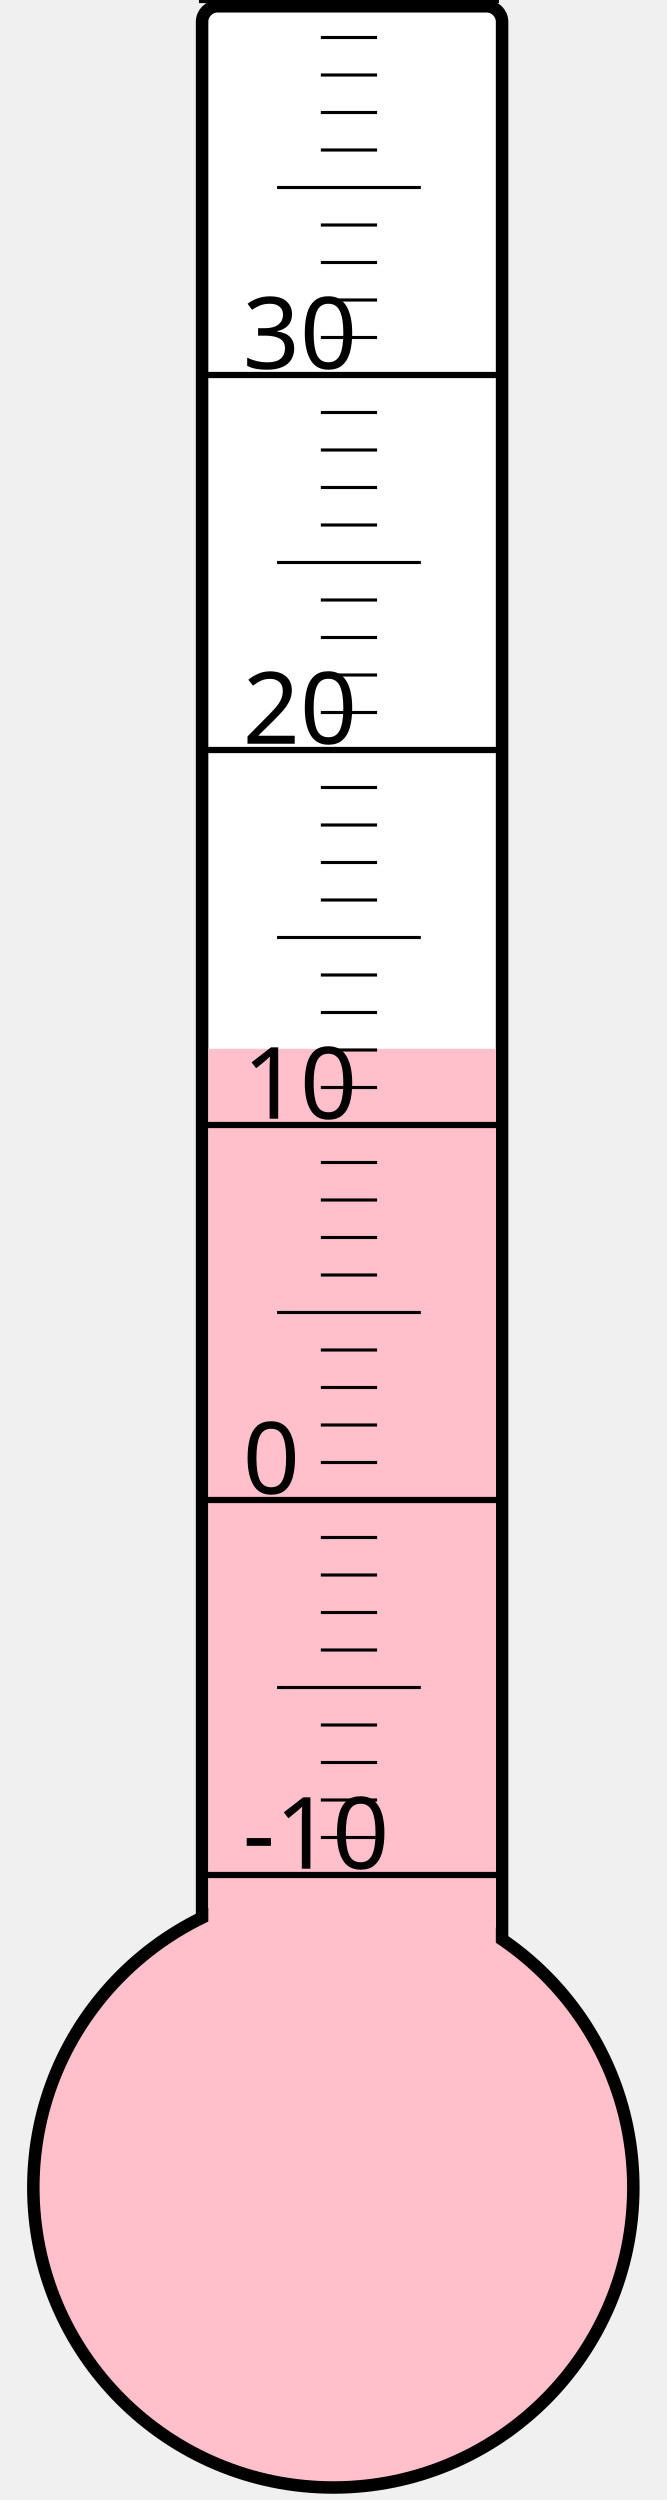
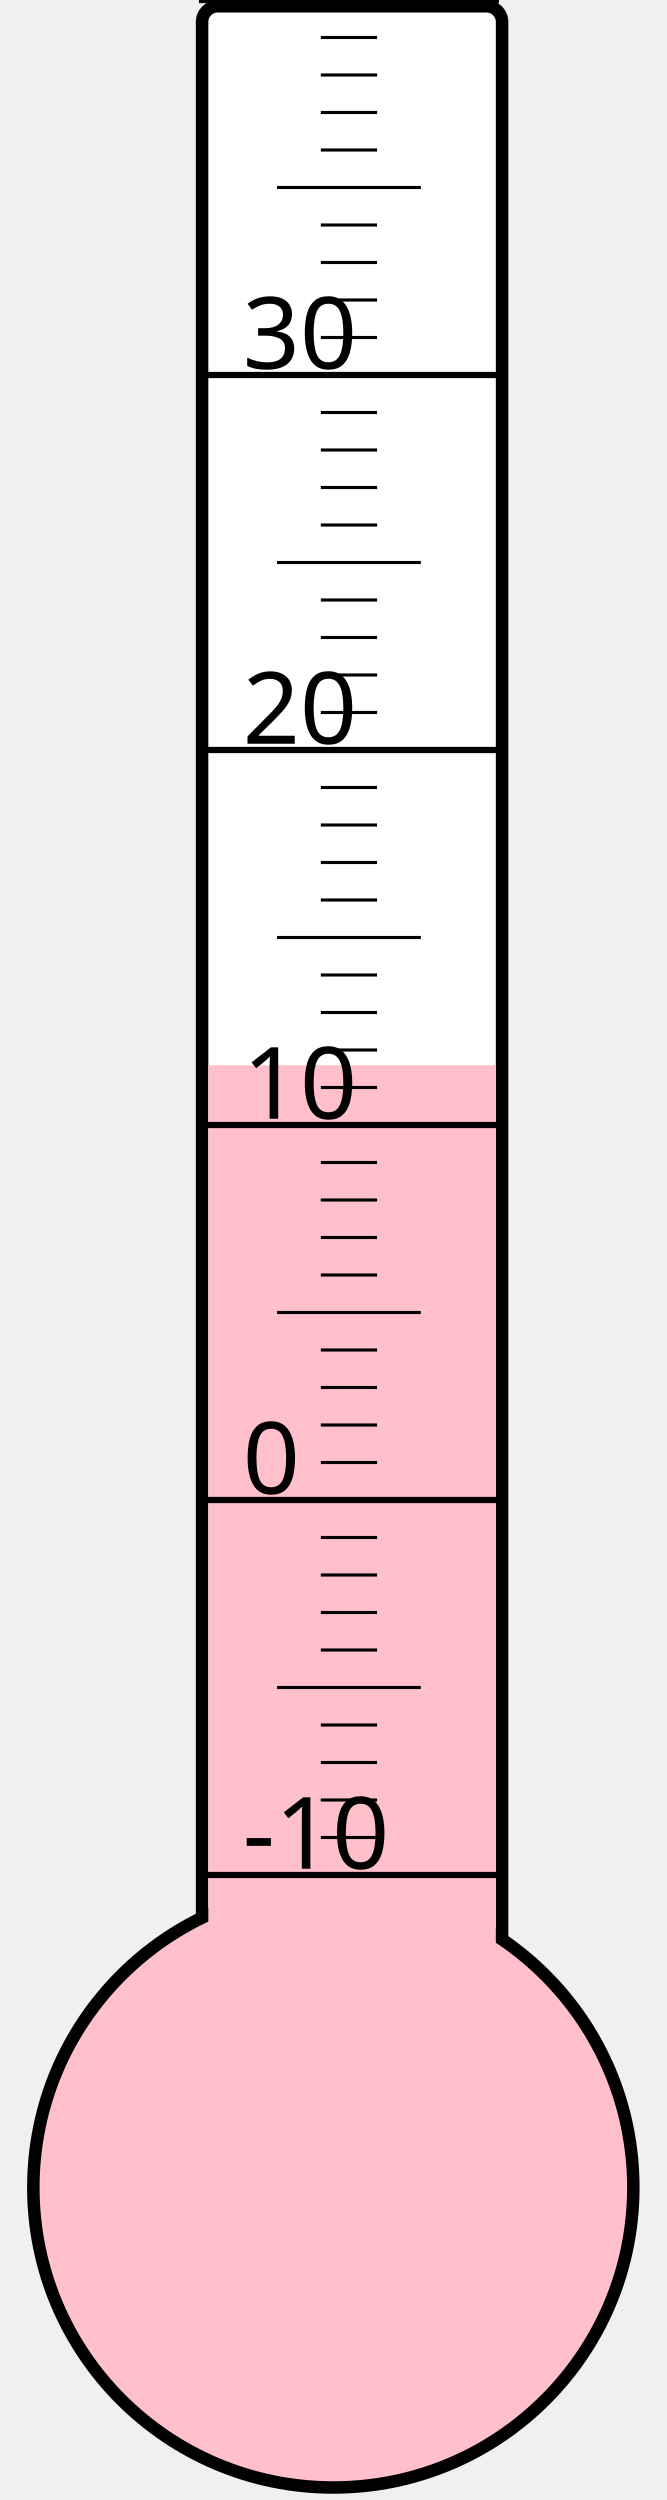
<svg xmlns="http://www.w3.org/2000/svg" width="40px" height="150px" viewBox="0 0 200 800">
  <rect width="200" height="800" x="0" y="0" style="fill: #ffffeb; fill-opacity: 0;" />
  <rect width="96" height="680" x="58" y="2" rx="5" ry="5" style="fill: white; fill-opacity: 1; stroke: black; stroke-width: 4;" />
  <circle cx="100" cy="700" r="96" style="fill: pink; stroke: black; stroke-width: 4;" />
-   <rect width="92" height="364.375" x="60" y="335.625" style="fill: pink; fill-opacity: 1; stroke-width: 0;" />
+   <rect width="92" height="359.125" x="60" y="340.875" style="fill: pink; fill-opacity: 1; stroke-width: 0;" />
  <text x="71" y="598" style="font-family: sans-serif; font-size: 24pt;">-10</text>
  <text x="71" y="478" style="font-family: sans-serif; font-size: 24pt;">0</text>
  <text x="71" y="358" style="font-family: sans-serif; font-size: 24pt;">10</text>
  <text x="71" y="238" style="font-family: sans-serif; font-size: 24pt;">20</text>
  <text x="71" y="118" style="font-family: sans-serif; font-size: 24pt;">30</text>
  <g style="stroke: black;">
    <line x1="57" y1="600" x2="153" y2="600" style="stroke-width: 2;" />
    <line x1="96" y1="588" x2="114" y2="588" style="stroke-width: 1;" />
    <line x1="96" y1="576" x2="114" y2="576" style="stroke-width: 1;" />
    <line x1="96" y1="564" x2="114" y2="564" style="stroke-width: 1;" />
    <line x1="96" y1="552" x2="114" y2="552" style="stroke-width: 1;" />
    <line x1="82" y1="540" x2="128" y2="540" style="stroke-width: 1;" />
    <line x1="96" y1="528" x2="114" y2="528" style="stroke-width: 1;" />
    <line x1="96" y1="516" x2="114" y2="516" style="stroke-width: 1;" />
    <line x1="96" y1="504" x2="114" y2="504" style="stroke-width: 1;" />
    <line x1="96" y1="492" x2="114" y2="492" style="stroke-width: 1;" />
    <line x1="57" y1="480" x2="153" y2="480" style="stroke-width: 2;" />
    <line x1="96" y1="468" x2="114" y2="468" style="stroke-width: 1;" />
    <line x1="96" y1="456" x2="114" y2="456" style="stroke-width: 1;" />
    <line x1="96" y1="444" x2="114" y2="444" style="stroke-width: 1;" />
    <line x1="96" y1="432" x2="114" y2="432" style="stroke-width: 1;" />
    <line x1="82" y1="420" x2="128" y2="420" style="stroke-width: 1;" />
    <line x1="96" y1="408" x2="114" y2="408" style="stroke-width: 1;" />
    <line x1="96" y1="396" x2="114" y2="396" style="stroke-width: 1;" />
    <line x1="96" y1="384" x2="114" y2="384" style="stroke-width: 1;" />
    <line x1="96" y1="372" x2="114" y2="372" style="stroke-width: 1;" />
    <line x1="57" y1="360" x2="153" y2="360" style="stroke-width: 2;" />
    <line x1="96" y1="348" x2="114" y2="348" style="stroke-width: 1;" />
    <line x1="96" y1="336" x2="114" y2="336" style="stroke-width: 1;" />
    <line x1="96" y1="324" x2="114" y2="324" style="stroke-width: 1;" />
    <line x1="96" y1="312" x2="114" y2="312" style="stroke-width: 1;" />
    <line x1="82" y1="300" x2="128" y2="300" style="stroke-width: 1;" />
    <line x1="96" y1="288" x2="114" y2="288" style="stroke-width: 1;" />
    <line x1="96" y1="276" x2="114" y2="276" style="stroke-width: 1;" />
    <line x1="96" y1="264" x2="114" y2="264" style="stroke-width: 1;" />
    <line x1="96" y1="252" x2="114" y2="252" style="stroke-width: 1;" />
    <line x1="57" y1="240" x2="153" y2="240" style="stroke-width: 2;" />
    <line x1="96" y1="228" x2="114" y2="228" style="stroke-width: 1;" />
    <line x1="96" y1="216" x2="114" y2="216" style="stroke-width: 1;" />
    <line x1="96" y1="204" x2="114" y2="204" style="stroke-width: 1;" />
    <line x1="96" y1="192" x2="114" y2="192" style="stroke-width: 1;" />
    <line x1="82" y1="180" x2="128" y2="180" style="stroke-width: 1;" />
    <line x1="96" y1="168" x2="114" y2="168" style="stroke-width: 1;" />
    <line x1="96" y1="156" x2="114" y2="156" style="stroke-width: 1;" />
    <line x1="96" y1="144" x2="114" y2="144" style="stroke-width: 1;" />
    <line x1="96" y1="132" x2="114" y2="132" style="stroke-width: 1;" />
    <line x1="57" y1="120" x2="153" y2="120" style="stroke-width: 2;" />
    <line x1="96" y1="108" x2="114" y2="108" style="stroke-width: 1;" />
    <line x1="96" y1="96" x2="114" y2="96" style="stroke-width: 1;" />
    <line x1="96" y1="84" x2="114" y2="84" style="stroke-width: 1;" />
    <line x1="96" y1="72" x2="114" y2="72" style="stroke-width: 1;" />
    <line x1="82" y1="60" x2="128" y2="60" style="stroke-width: 1;" />
    <line x1="96" y1="48" x2="114" y2="48" style="stroke-width: 1;" />
    <line x1="96" y1="36" x2="114" y2="36" style="stroke-width: 1;" />
    <line x1="96" y1="24" x2="114" y2="24" style="stroke-width: 1;" />
    <line x1="96" y1="12" x2="114" y2="12" style="stroke-width: 1;" />
    <line x1="57" y1="0" x2="153" y2="0" style="stroke-width: 2;" />
  </g>
</svg>
